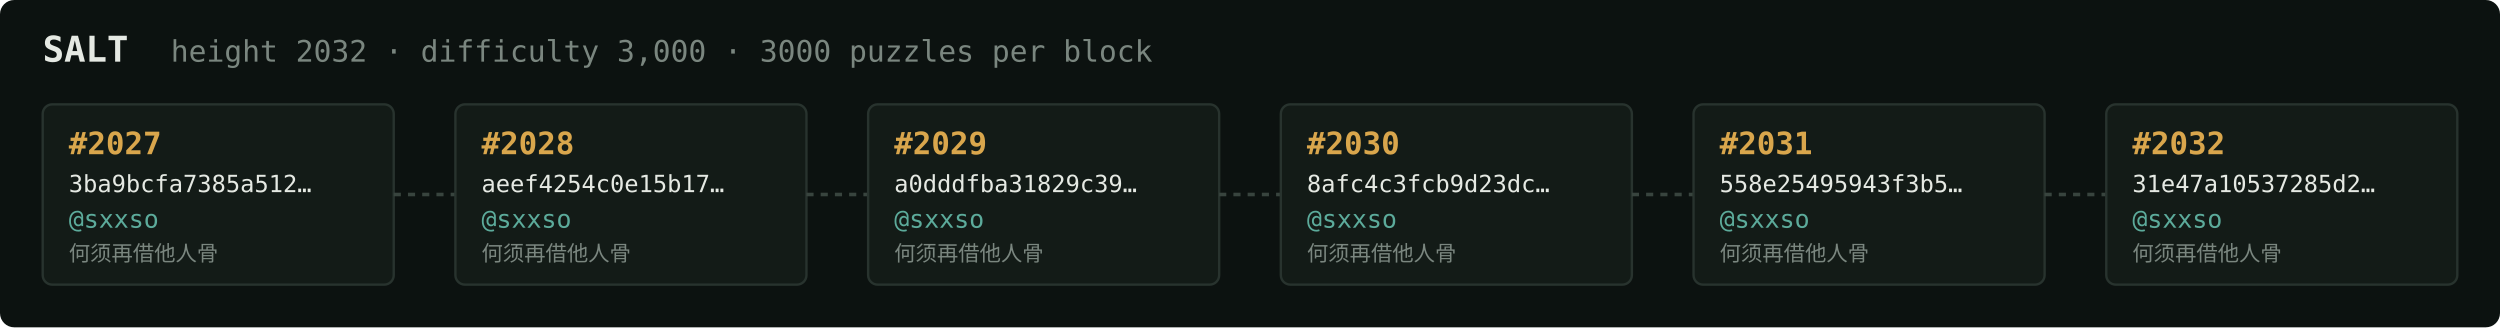
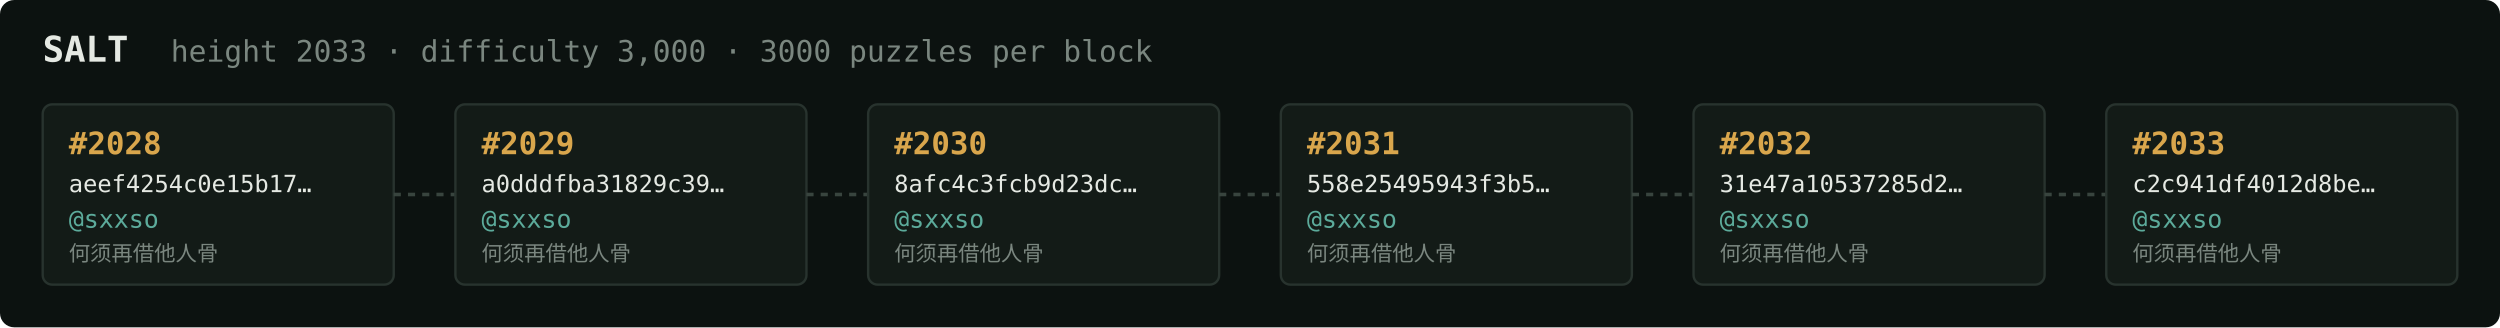
<svg xmlns="http://www.w3.org/2000/svg" width="1054" height="138" viewBox="0 0 1054 138" font-family="ui-monospace,SFMono-Regular,Menlo,monospace">
  <rect fill="#0c1210" width="1054" height="138" rx="6" />
  <text x="18" y="26" fill="#e5e9e3" font-size="15" font-weight="700">SALT</text>
-   <text x="72" y="26" fill="#7a867f" font-size="12.5">height 2032 · difficulty 3,000 · 3000 puzzles per block</text>
+   <text x="72" y="26" fill="#7a867f" font-size="12.5">height 2033 · difficulty 3,000 · 3000 puzzles per block</text>
  <rect x="18" y="44" width="148" height="76" rx="4" fill="#131b17" stroke="#28332e" stroke-width="1" />
-   <text x="29" y="65" fill="#d9a64c" font-size="13" font-weight="700">#2027</text>
-   <text x="29" y="81" fill="#e5e9e3" font-size="10">3ba9bcfa7385a512…</text>
+   <text x="29" y="65" fill="#d9a64c" font-size="13" font-weight="700">#2028</text>
+   <text x="29" y="81" fill="#e5e9e3" font-size="10">aeef4254c0e15b17…</text>
  <text x="29" y="96" fill="#5cab9b" font-size="10.5">@sxxso</text>
  <text x="29" y="110" fill="#7a867f" font-size="9">何须再借他人骨</text>
  <line x1="166" y1="82.0" x2="192" y2="82.0" stroke="#38443e" stroke-width="1.5" stroke-dasharray="3 3" />
  <rect x="192" y="44" width="148" height="76" rx="4" fill="#131b17" stroke="#28332e" stroke-width="1" />
-   <text x="203" y="65" fill="#d9a64c" font-size="13" font-weight="700">#2028</text>
-   <text x="203" y="81" fill="#e5e9e3" font-size="10">aeef4254c0e15b17…</text>
+   <text x="203" y="65" fill="#d9a64c" font-size="13" font-weight="700">#2029</text>
+   <text x="203" y="81" fill="#e5e9e3" font-size="10">a0dddfba31829c39…</text>
  <text x="203" y="96" fill="#5cab9b" font-size="10.5">@sxxso</text>
  <text x="203" y="110" fill="#7a867f" font-size="9">何须再借他人骨</text>
  <line x1="340" y1="82.0" x2="366" y2="82.0" stroke="#38443e" stroke-width="1.5" stroke-dasharray="3 3" />
  <rect x="366" y="44" width="148" height="76" rx="4" fill="#131b17" stroke="#28332e" stroke-width="1" />
-   <text x="377" y="65" fill="#d9a64c" font-size="13" font-weight="700">#2029</text>
-   <text x="377" y="81" fill="#e5e9e3" font-size="10">a0dddfba31829c39…</text>
+   <text x="377" y="65" fill="#d9a64c" font-size="13" font-weight="700">#2030</text>
+   <text x="377" y="81" fill="#e5e9e3" font-size="10">8afc4c3fcb9d23dc…</text>
  <text x="377" y="96" fill="#5cab9b" font-size="10.5">@sxxso</text>
  <text x="377" y="110" fill="#7a867f" font-size="9">何须再借他人骨</text>
  <line x1="514" y1="82.0" x2="540" y2="82.0" stroke="#38443e" stroke-width="1.5" stroke-dasharray="3 3" />
  <rect x="540" y="44" width="148" height="76" rx="4" fill="#131b17" stroke="#28332e" stroke-width="1" />
-   <text x="551" y="65" fill="#d9a64c" font-size="13" font-weight="700">#2030</text>
-   <text x="551" y="81" fill="#e5e9e3" font-size="10">8afc4c3fcb9d23dc…</text>
+   <text x="551" y="65" fill="#d9a64c" font-size="13" font-weight="700">#2031</text>
+   <text x="551" y="81" fill="#e5e9e3" font-size="10">558e25495943f3b5…</text>
  <text x="551" y="96" fill="#5cab9b" font-size="10.5">@sxxso</text>
  <text x="551" y="110" fill="#7a867f" font-size="9">何须再借他人骨</text>
  <line x1="688" y1="82.0" x2="714" y2="82.0" stroke="#38443e" stroke-width="1.5" stroke-dasharray="3 3" />
  <rect x="714" y="44" width="148" height="76" rx="4" fill="#131b17" stroke="#28332e" stroke-width="1" />
-   <text x="725" y="65" fill="#d9a64c" font-size="13" font-weight="700">#2031</text>
-   <text x="725" y="81" fill="#e5e9e3" font-size="10">558e25495943f3b5…</text>
+   <text x="725" y="65" fill="#d9a64c" font-size="13" font-weight="700">#2032</text>
+   <text x="725" y="81" fill="#e5e9e3" font-size="10">31e47a10537285d2…</text>
  <text x="725" y="96" fill="#5cab9b" font-size="10.5">@sxxso</text>
  <text x="725" y="110" fill="#7a867f" font-size="9">何须再借他人骨</text>
  <line x1="862" y1="82.0" x2="888" y2="82.0" stroke="#38443e" stroke-width="1.5" stroke-dasharray="3 3" />
  <rect x="888" y="44" width="148" height="76" rx="4" fill="#131b17" stroke="#28332e" stroke-width="1" />
-   <text x="899" y="65" fill="#d9a64c" font-size="13" font-weight="700">#2032</text>
-   <text x="899" y="81" fill="#e5e9e3" font-size="10">31e47a10537285d2…</text>
+   <text x="899" y="65" fill="#d9a64c" font-size="13" font-weight="700">#2033</text>
+   <text x="899" y="81" fill="#e5e9e3" font-size="10">c2c941df4012d8be…</text>
  <text x="899" y="96" fill="#5cab9b" font-size="10.5">@sxxso</text>
  <text x="899" y="110" fill="#7a867f" font-size="9">何须再借他人骨</text>
</svg>
